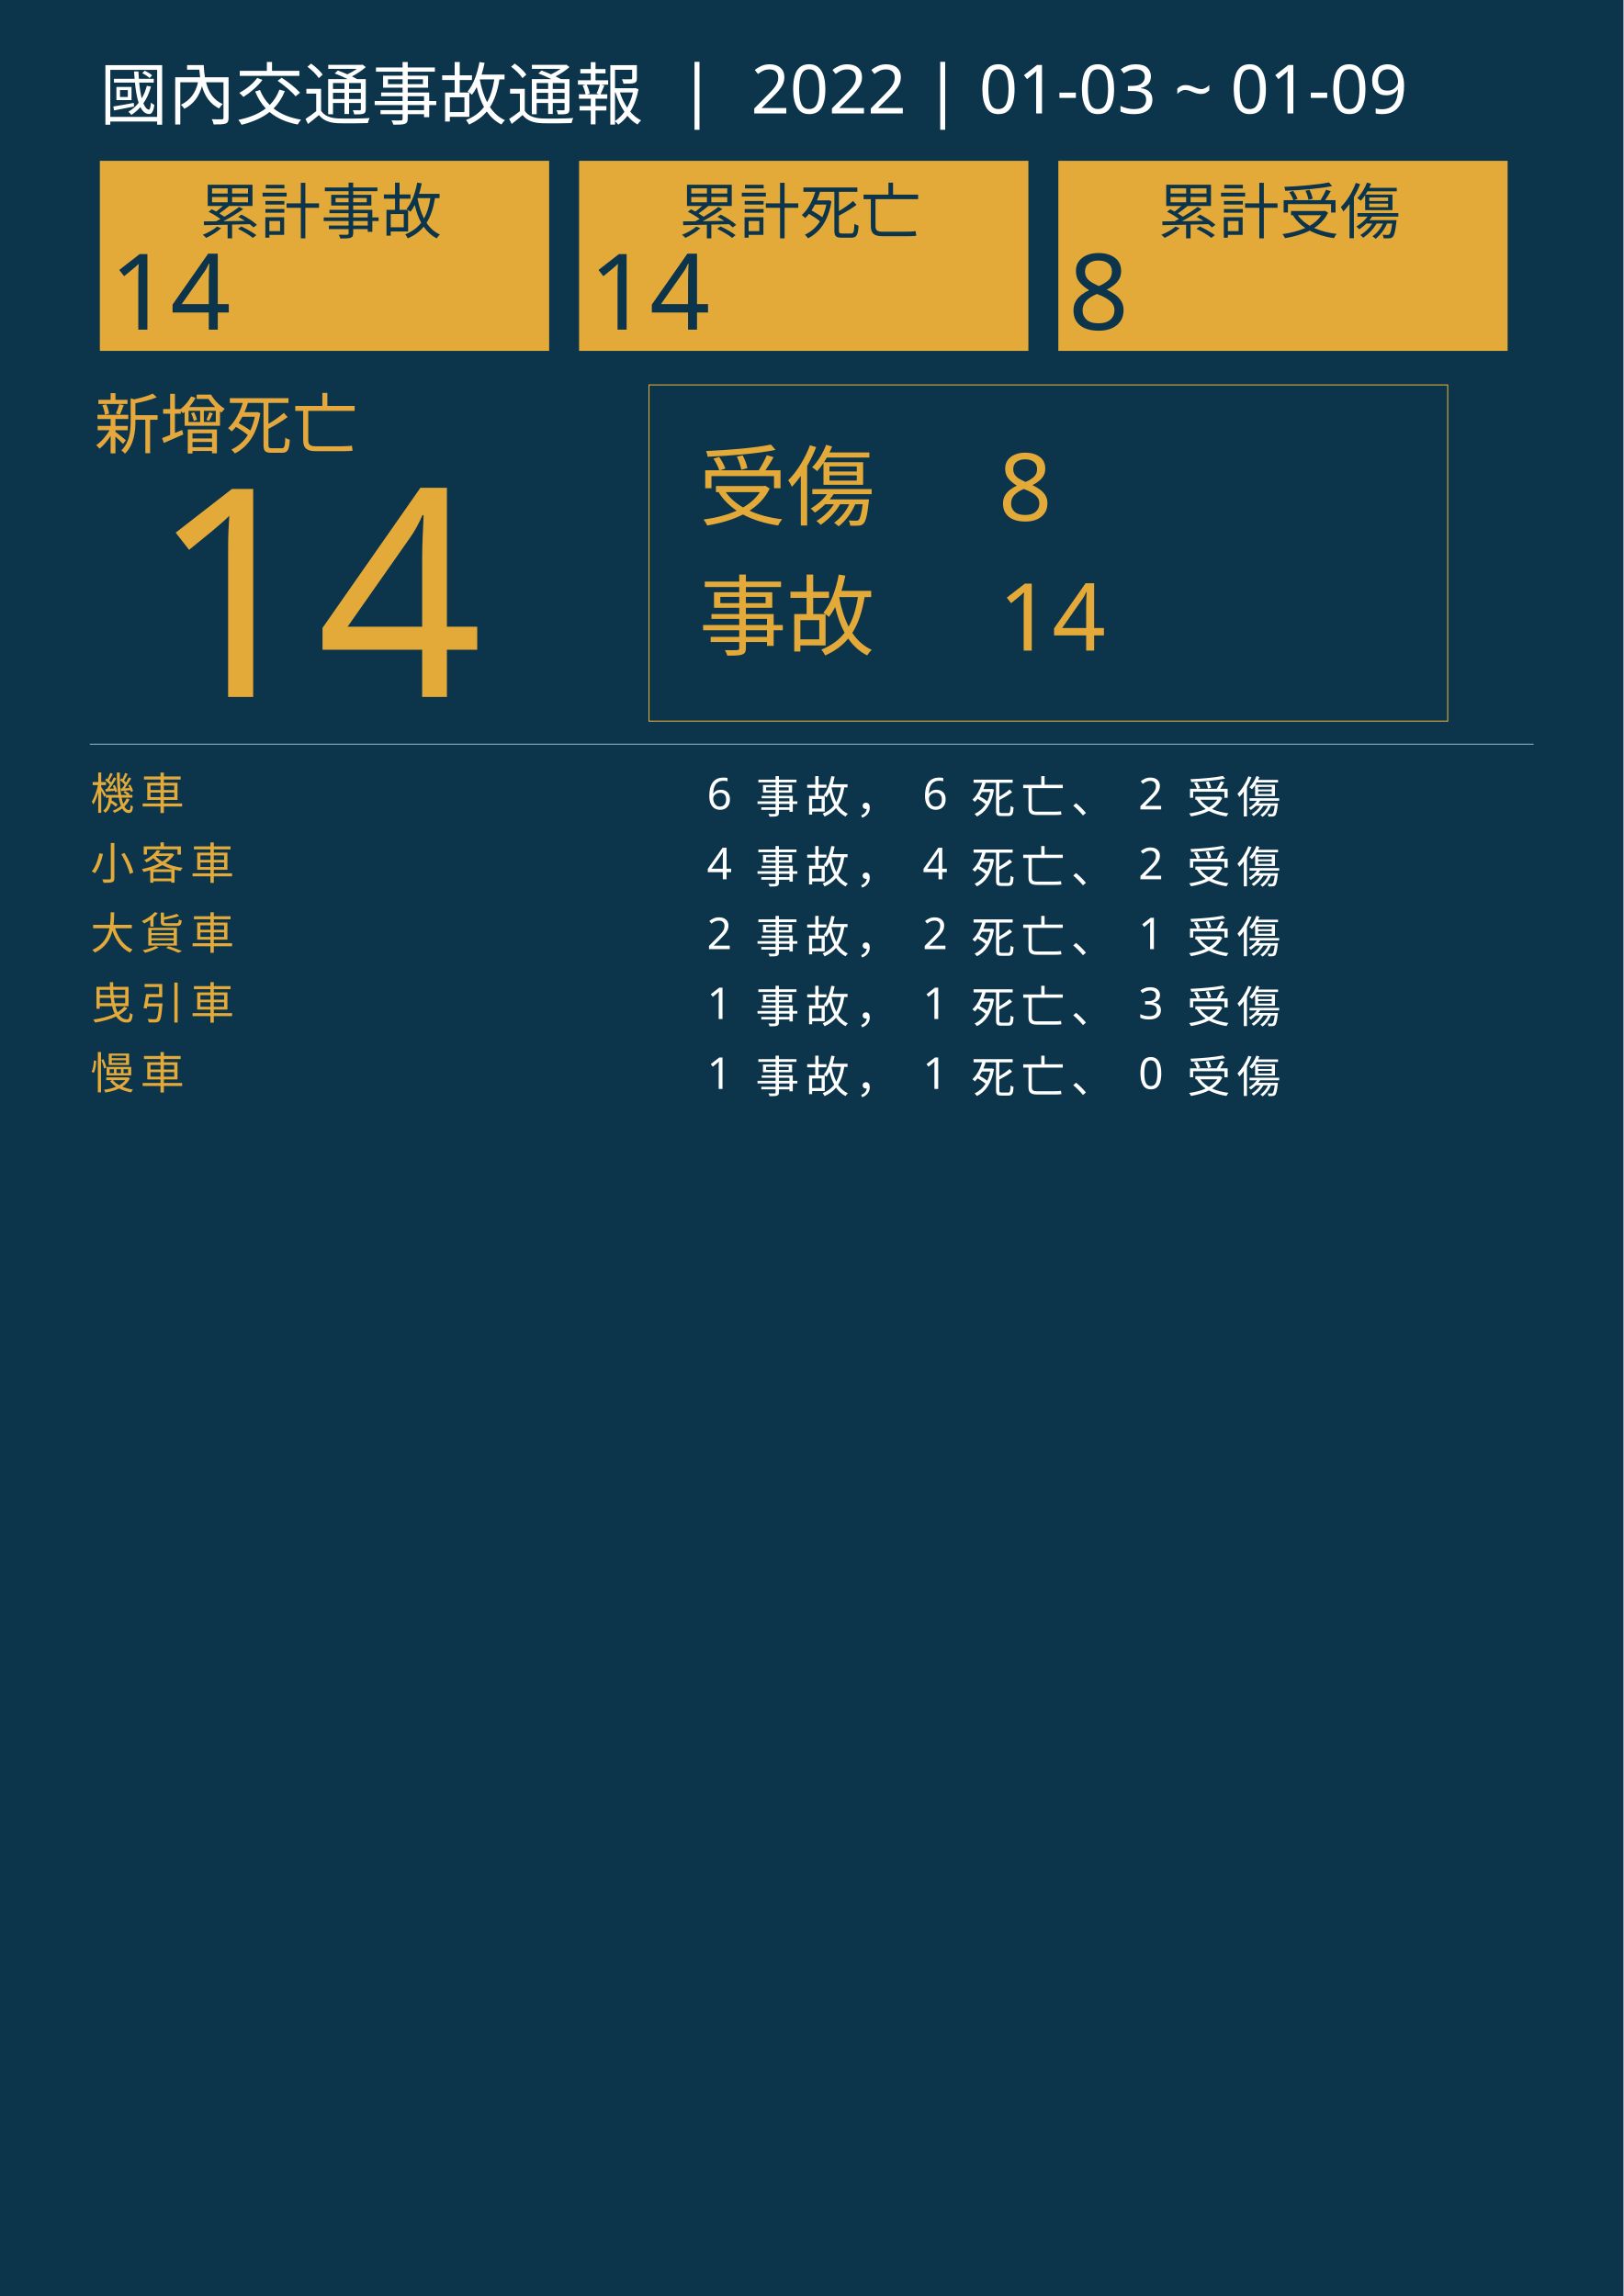
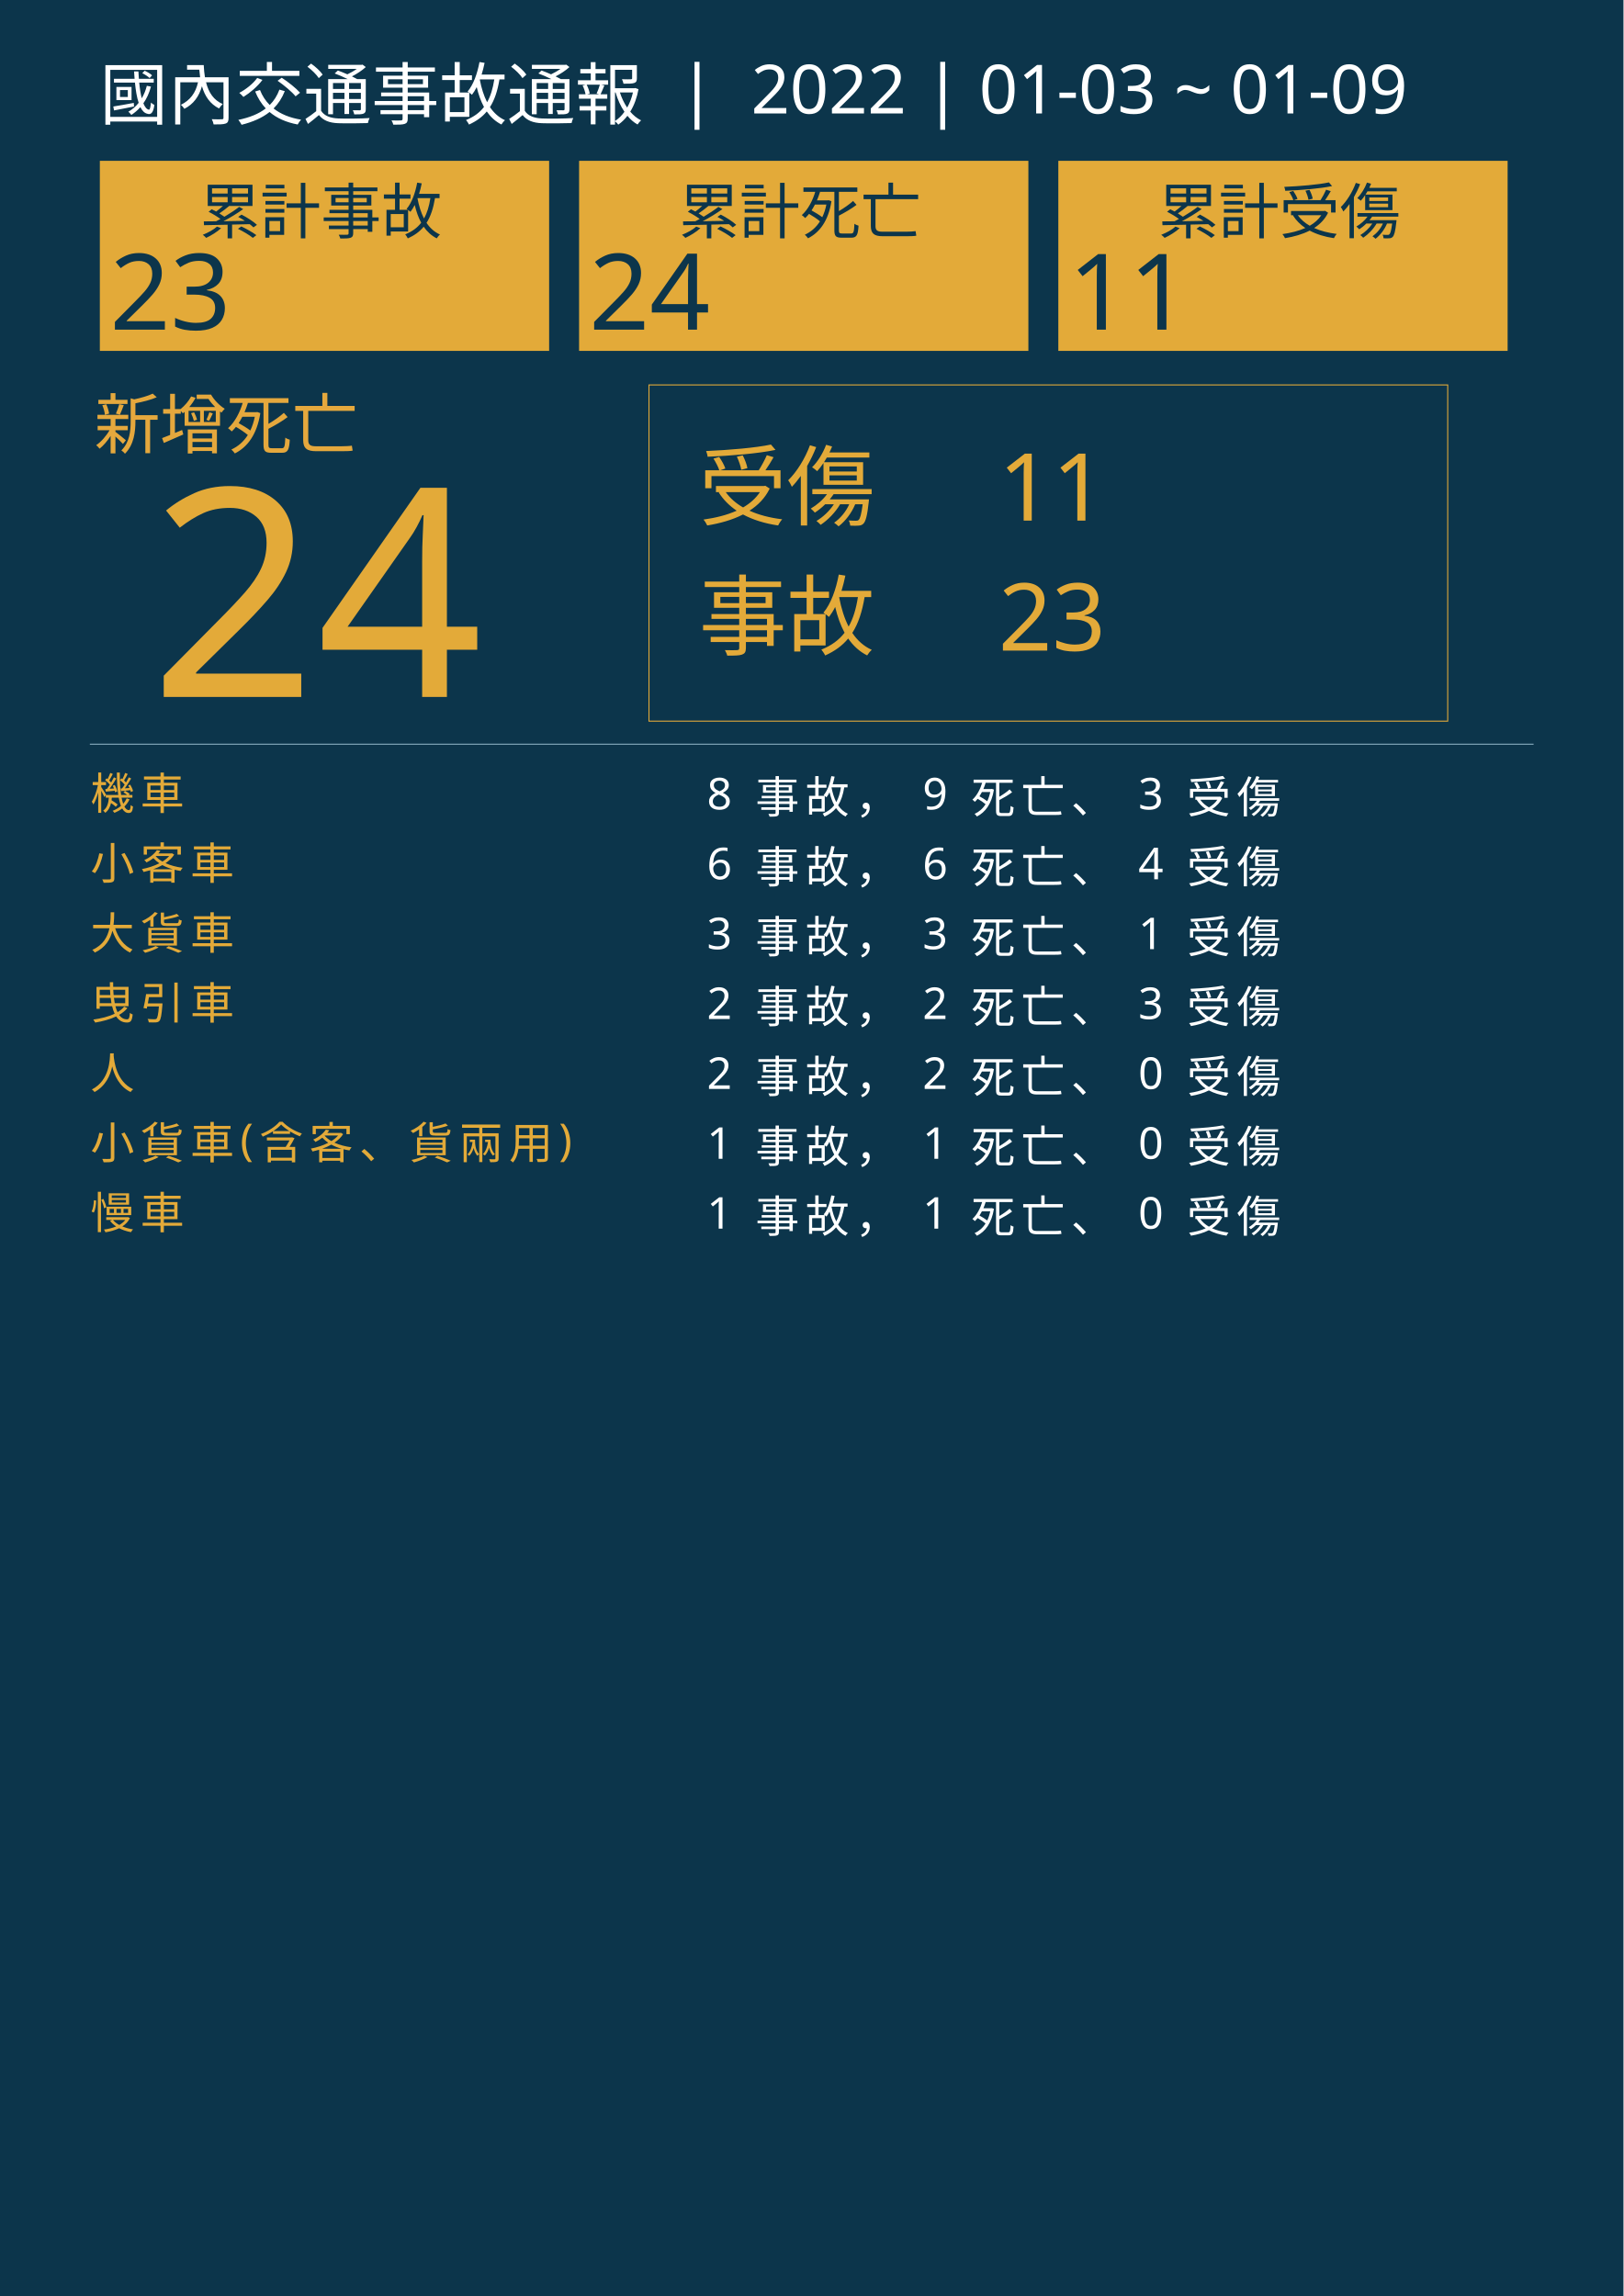
<svg xmlns="http://www.w3.org/2000/svg" version="1.1" id="圖層_1" x="0px" y="0px" viewBox="0 0 1626 2300" style="enable-background:new 0 0 1626 2300;" xml:space="preserve">
  <style type="text/css">
	.st0{fill:#0C354B;}
	.st1{fill:#E5A83D;}
	.st2{font-family:'NotoSansCJKtc-Bold-B5pc-H';}
	.st3{font-size:66px;}
	.st4{fill:#E3AA39;}
	.st5{font-family:'Arial-BoldMT';}
	.st6{font-size:291.776px;}
	.st7{fill:none;stroke:#E3AA39;stroke-miterlimit:10;}
	.st8{font-family:'NotoSansCJKtc-Light-B5pc-H';}
	.st9{font-size:88px;}
	.st10{font-family:'NotoSansCJKtc-Medium-B5pc-H';}
	.st11{font-size:94px;}
	.st12{fill:none;stroke:#8AAFC1;stroke-miterlimit:10;}
	.st13{font-size:60.649px;}
	.st14{font-size:106px;}
	.st15{fill:none;}
	.st16{font-size:44px;}
	.st17{letter-spacing:6;}
	.st18{fill:#FFFFFF;}
	.st19{letter-spacing:1;}
	.st20{font-size:68px;}
</style>
  <rect class="st0" width="1626" height="2300" />
  <text transform="matrix(1 0 0 1 94.5001 449.017)" class="st1 st2 st3">新增死亡</text>
  <g>
-     <text transform="matrix(1 0 0 1 150 698.1412)" class="st4 st5 st6">14</text>
+     <text transform="matrix(1 0 0 1 150 698.1412)" class="st4 st5 st6">24</text>
  </g>
  <g>
    <rect x="650" y="385.6" class="st7" width="800" height="336.8" />
    <g>
      <text transform="matrix(1 0 0 1 700 519.593)" class="st4 st8 st9">受傷</text>
-       <text transform="matrix(1 0 0 1 1000 521.5084)" class="st4 st10 st11">8</text>
-       <text transform="matrix(1 0 0 1 1000 651.7274)" class="st4 st10 st11">14</text>
+       <text transform="matrix(1 0 0 1 1000 521.5084)" class="st4 st10 st11">11</text>
+       <text transform="matrix(1 0 0 1 1000 651.7274)" class="st4 st10 st11">23</text>
      <text transform="matrix(1 0 0 1 700 649.4965)" class="st4 st8 st9">事故</text>
    </g>
  </g>
  <line class="st12" x1="90" y1="745.5" x2="1536" y2="745.5" />
  <g>
    <g>
      <rect x="100" y="161.1" class="st4" width="450" height="190.4" />
      <g>
        <text transform="matrix(1 0 0 1 200 233.9079)" class="st0 st10 st13">累計事故</text>
        <g>
-           <text transform="matrix(1 0 0 1 110 330.2121)" class="st0 st5 st14">14</text>
+           <text transform="matrix(1 0 0 1 110 330.2121)" class="st0 st5 st14">23</text>
        </g>
      </g>
    </g>
    <g>
      <rect x="580" y="161.1" class="st4" width="450" height="190.4" />
      <g>
        <text transform="matrix(1 0 0 1 680 233.908)" class="st0 st10 st13">累計死亡</text>
        <g>
-           <text transform="matrix(1 0 0 1 590 330.2122)" class="st0 st5 st14">14</text>
+           <text transform="matrix(1 0 0 1 590 330.2122)" class="st0 st5 st14">24</text>
        </g>
      </g>
    </g>
    <g>
      <rect x="1060" y="161.1" class="st4" width="450" height="190.4" />
      <g>
        <text transform="matrix(1 0 0 1 1160 233.908)" class="st0 st10 st13">累計受傷</text>
        <g>
-           <text transform="matrix(1 0 0 1 1070 330.2122)" class="st0 st5 st14">8</text>
+           <text transform="matrix(1 0 0 1 1070 330.2122)" class="st0 st5 st14">11</text>
        </g>
      </g>
    </g>
  </g>
  <rect x="90.6" y="772.1" class="st15" width="1141.8" height="314.8" />
  <text transform="matrix(1 0 0 1 90.5591 810.7965)">
    <tspan x="0" y="0" class="st4 st10 st16 st17">機車</tspan>
-     <tspan x="600" y="0" class="st18 st10 st16 st17"> 6 事故， 6 死亡、 2 受傷</tspan>
+     <tspan x="600" y="0" class="st18 st10 st16 st17"> 8 事故， 9 死亡、 3 受傷</tspan>
    <tspan x="0" y="70" class="st4 st10 st16 st17">小客車</tspan>
-     <tspan x="600" y="70" class="st18 st10 st16 st17"> 4 事故， 4 死亡、 2 受傷</tspan>
+     <tspan x="600" y="70" class="st18 st10 st16 st17"> 6 事故， 6 死亡、 4 受傷</tspan>
    <tspan x="0" y="140" class="st4 st10 st16 st17">大貨車</tspan>
-     <tspan x="600" y="140" class="st18 st10 st16 st17"> 2 事故， 2 死亡、 1 受傷</tspan>
+     <tspan x="600" y="140" class="st18 st10 st16 st17"> 3 事故， 3 死亡、 1 受傷</tspan>
    <tspan x="0" y="210" class="st4 st10 st16 st17">曳引車</tspan>
-     <tspan x="600" y="210" class="st18 st10 st16 st17"> 1 事故， 1 死亡、 3 受傷</tspan>
-     <tspan x="0" y="280" class="st4 st10 st16 st17">慢車</tspan>
-     <tspan x="600" y="280" class="st18 st10 st16 st17"> 1 事故， 1 死亡、 0 受傷</tspan>
+     <tspan x="600" y="210" class="st18 st10 st16 st17"> 2 事故， 2 死亡、 3 受傷</tspan>
+     <tspan x="0" y="280" class="st4 st10 st16 st17">人</tspan>
+     <tspan x="600" y="280" class="st18 st10 st16 st17"> 2 事故， 2 死亡、 0 受傷</tspan>
+     <tspan x="0" y="350" class="st4 st10 st16 st17">小貨車(含客、貨兩用)</tspan>
+     <tspan x="600" y="350" class="st18 st10 st16 st17"> 1 事故， 1 死亡、 0 受傷</tspan>
+     <tspan x="0" y="420" class="st4 st10 st16 st17">慢車</tspan>
+     <tspan x="600" y="420" class="st18 st10 st16 st17"> 1 事故， 1 死亡、 0 受傷</tspan>
  </text>
  <text transform="matrix(1 0 0 1 100 119.2712)" class="st18 st8 st20">國內交通事故通報  |  2022 | 01-03 ~ 01-09</text>
</svg>
